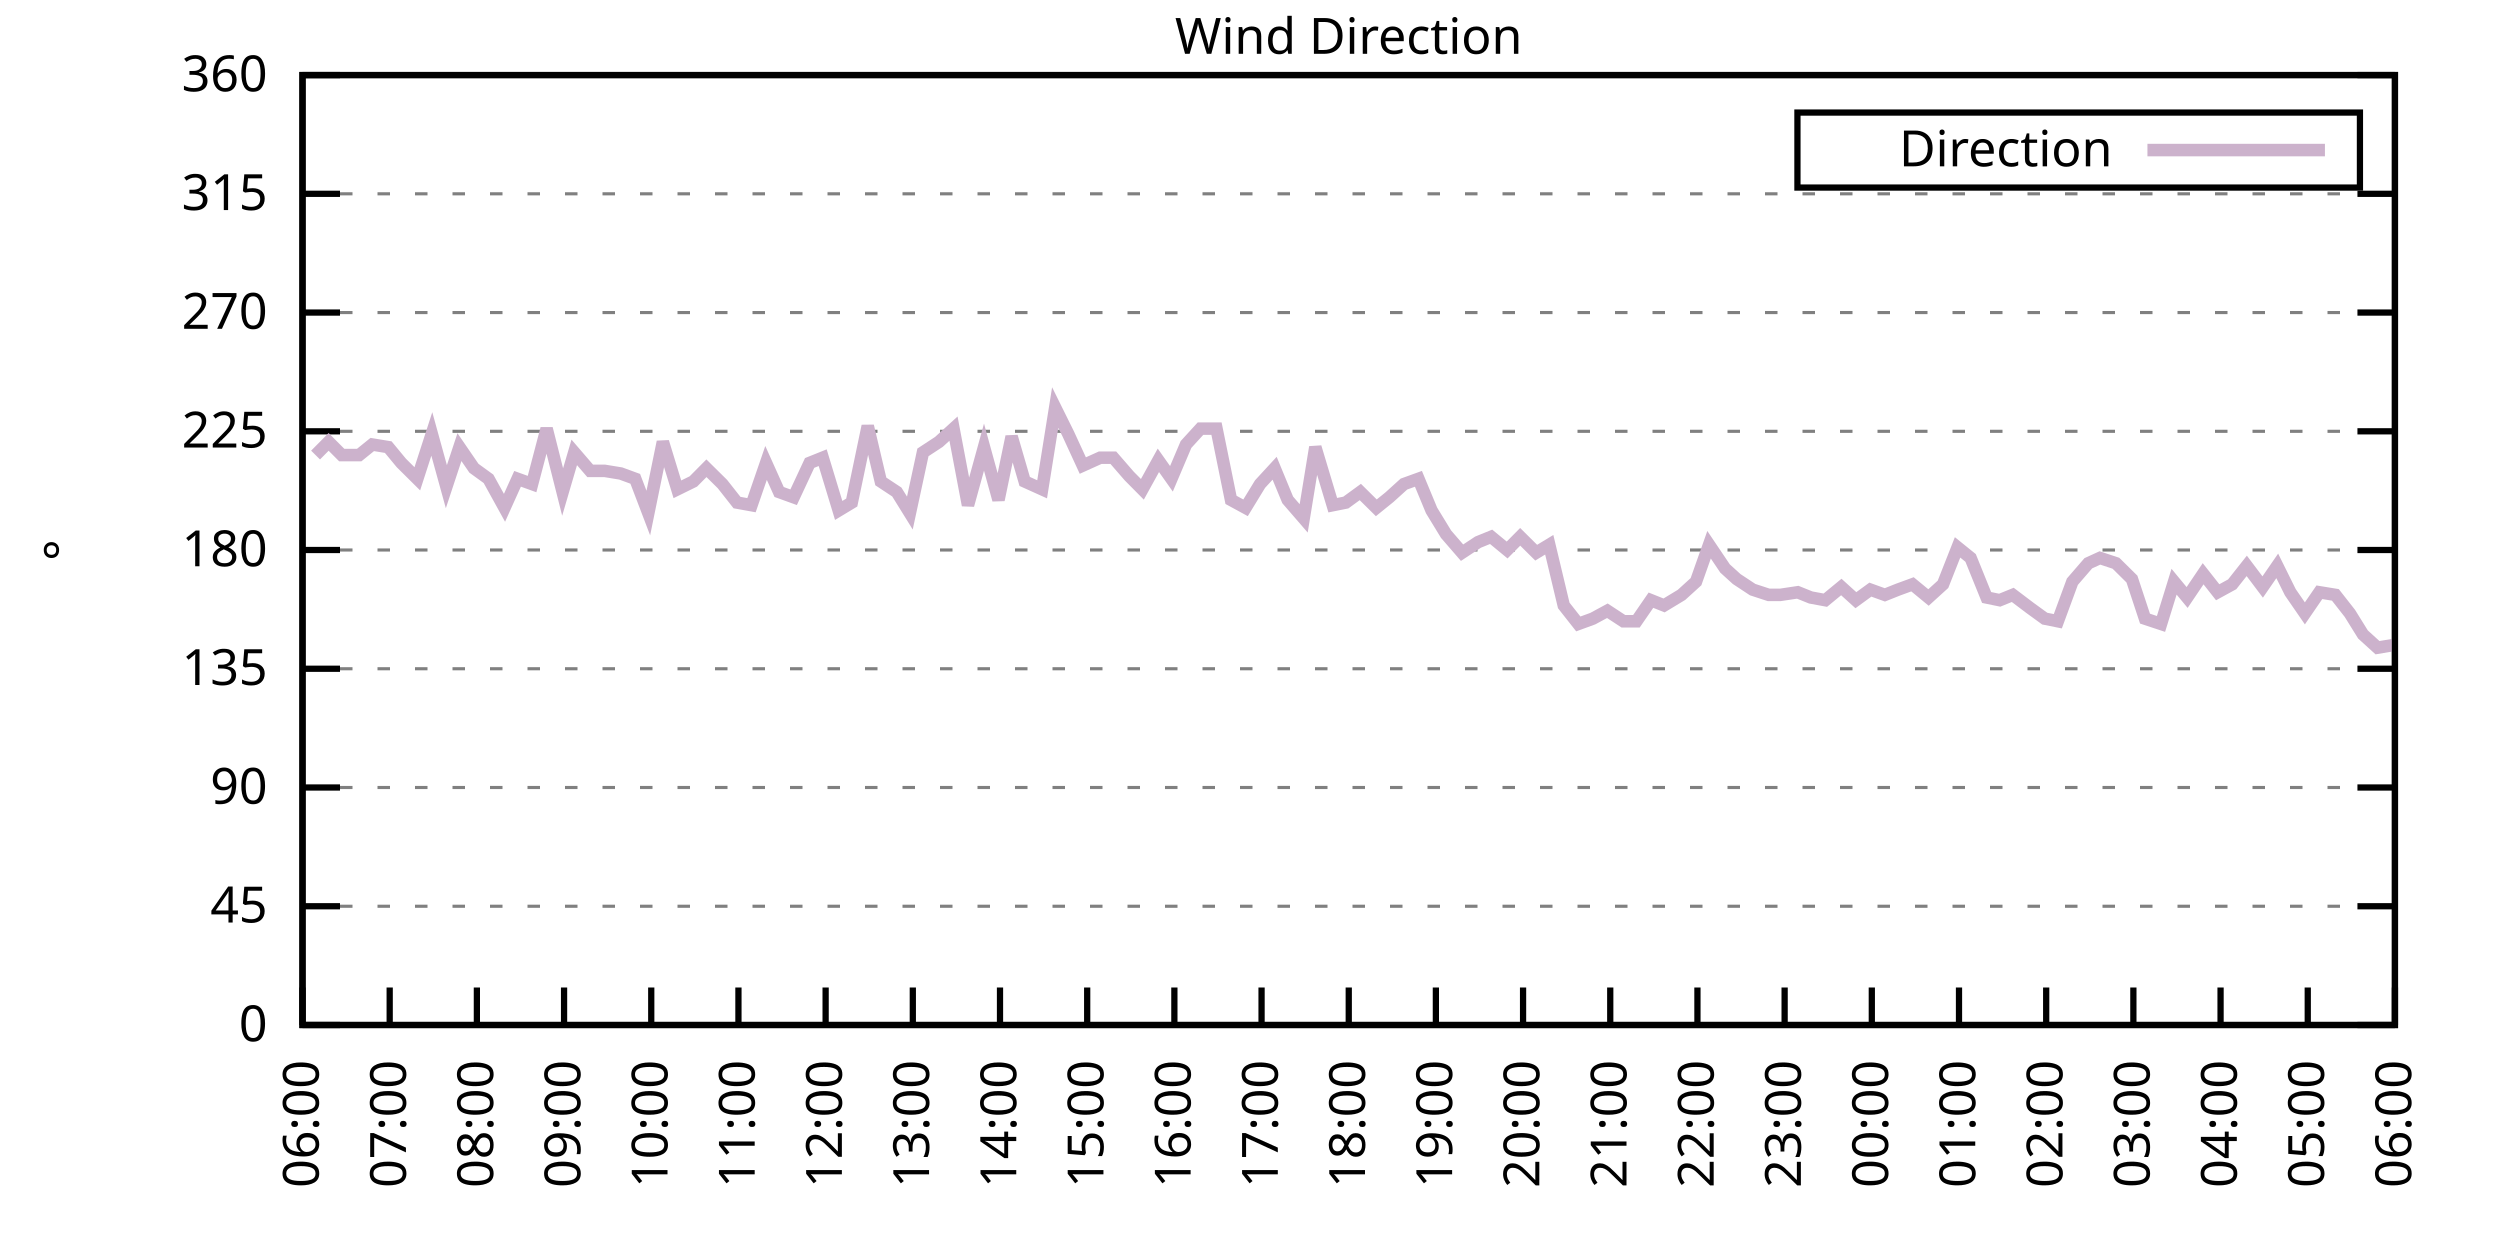
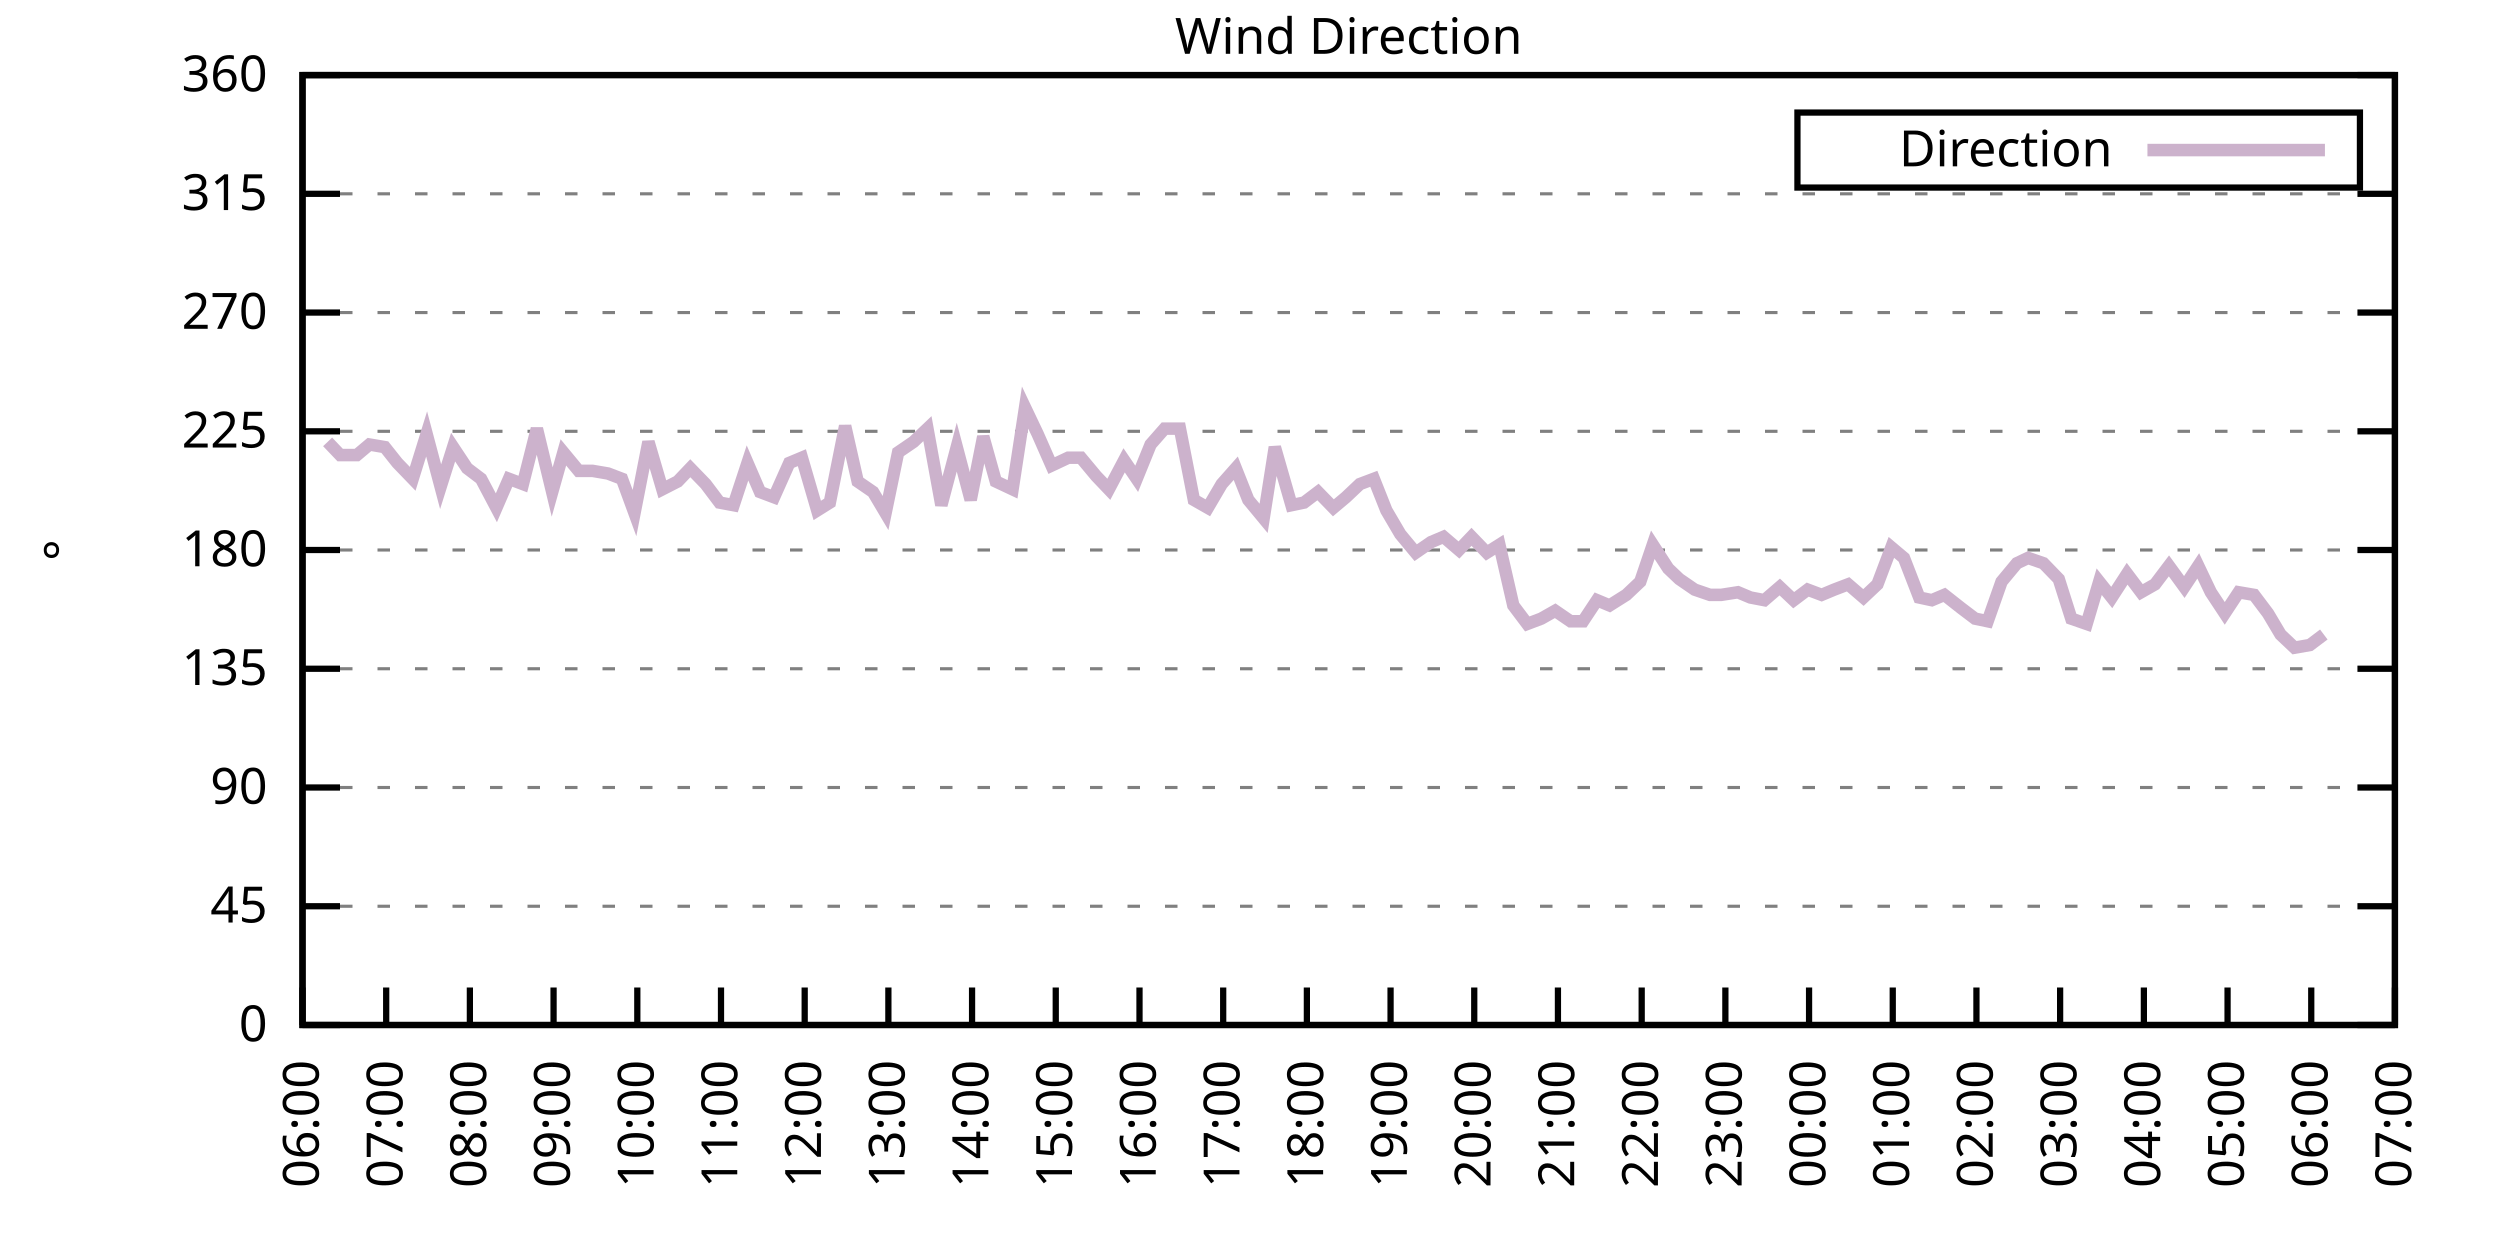
<svg xmlns="http://www.w3.org/2000/svg" xmlns:xlink="http://www.w3.org/1999/xlink" width="400" height="200" viewBox="0 0 400 200">
  <g id="gnuplot_canvas">
    <rect x="0" y="0" width="400" height="200" fill="none" />
    <defs>
      <circle id="gpDot" r="0.5" stroke-width="0.5" stroke="currentColor" />
      <path id="gpPt0" stroke-width="0.333" stroke="currentColor" d="M-1,0 h2 M0,-1 v2" />
      <path id="gpPt1" stroke-width="0.333" stroke="currentColor" d="M-1,-1 L1,1 M1,-1 L-1,1" />
      <path id="gpPt2" stroke-width="0.333" stroke="currentColor" d="M-1,0 L1,0 M0,-1 L0,1 M-1,-1 L1,1 M-1,1 L1,-1" />
      <rect id="gpPt3" stroke-width="0.333" stroke="currentColor" x="-1" y="-1" width="2" height="2" />
      <rect id="gpPt4" stroke-width="0.333" stroke="currentColor" fill="currentColor" x="-1" y="-1" width="2" height="2" />
      <circle id="gpPt5" stroke-width="0.333" stroke="currentColor" cx="0" cy="0" r="1" />
      <use xlink:href="#gpPt5" id="gpPt6" fill="currentColor" stroke="none" />
      <path id="gpPt7" stroke-width="0.333" stroke="currentColor" d="M0,-1.33 L-1.33,0.67 L1.33,0.67 z" />
      <use xlink:href="#gpPt7" id="gpPt8" fill="currentColor" stroke="none" />
      <use xlink:href="#gpPt7" id="gpPt9" stroke="currentColor" transform="rotate(180)" />
      <use xlink:href="#gpPt9" id="gpPt10" fill="currentColor" stroke="none" />
      <use xlink:href="#gpPt3" id="gpPt11" stroke="currentColor" transform="rotate(45)" />
      <use xlink:href="#gpPt11" id="gpPt12" fill="currentColor" stroke="none" />
      <path id="gpPt13" stroke-width="0.333" stroke="currentColor" d="M0,1.330 L1.265,0.411 L0.782,-1.067 L-0.782,-1.076 L-1.265,0.411 z" />
      <use xlink:href="#gpPt13" id="gpPt14" fill="currentColor" stroke="none" />
      <filter id="textbox" filterUnits="objectBoundingBox" x="0" y="0" height="1" width="1">
        <feFlood flood-color="white" flood-opacity="1" result="bgnd" />
        <feComposite in="SourceGraphic" in2="bgnd" operator="atop" />
      </filter>
      <filter id="greybox" filterUnits="objectBoundingBox" x="0" y="0" height="1" width="1">
        <feFlood flood-color="lightgrey" flood-opacity="1" result="grey" />
        <feComposite in="SourceGraphic" in2="grey" operator="atop" />
      </filter>
    </defs>
    <g fill="none" color="white" stroke="currentColor" stroke-width="1.00" stroke-linecap="butt" stroke-linejoin="miter">
</g>
    <g fill="none" color="black" stroke="currentColor" stroke-width="1.00" stroke-linecap="butt" stroke-linejoin="miter">
      <g stroke="none" shape-rendering="crispEdges">
        <polygon fill="rgb(255, 255, 255)" points="48.40,164.00 383.18,164.00 383.18,12.02 48.40,12.02 " />
      </g>
    </g>
    <g fill="none" color="black" stroke="currentColor" stroke-width="1.00" stroke-linecap="butt" stroke-linejoin="miter">
</g>
    <g fill="none" color="black" stroke="black" stroke-width="0.50" stroke-linecap="butt" stroke-linejoin="miter">
</g>
    <g fill="none" color="gray" stroke="currentColor" stroke-width="0.50" stroke-linecap="butt" stroke-linejoin="miter">
      <path stroke="gray" stroke-dasharray="2,4" class="gridline" d="M48.40,164.00 L383.19,164.00  " />
    </g>
    <g fill="none" color="gray" stroke="gray" stroke-width="1.00" stroke-linecap="butt" stroke-linejoin="miter">
</g>
    <g fill="none" color="black" stroke="currentColor" stroke-width="1.00" stroke-linecap="butt" stroke-linejoin="miter">
      <path stroke="black" d="M48.40,164.00 L54.40,164.00 M383.19,164.00 L377.19,164.00  " />
      <g transform="translate(42.80,166.60)" stroke="none" fill="black" font-family="Sans" font-size="8.00" text-anchor="end">
        <text>
          <tspan font-family="Sans"> 0</tspan>
        </text>
      </g>
    </g>
    <g fill="none" color="black" stroke="currentColor" stroke-width="1.00" stroke-linecap="butt" stroke-linejoin="miter">
</g>
    <g fill="none" color="black" stroke="black" stroke-width="0.50" stroke-linecap="butt" stroke-linejoin="miter">
</g>
    <g fill="none" color="gray" stroke="currentColor" stroke-width="0.50" stroke-linecap="butt" stroke-linejoin="miter">
      <path stroke="gray" stroke-dasharray="2,4" class="gridline" d="M48.40,145.00 L383.19,145.00  " />
    </g>
    <g fill="none" color="gray" stroke="gray" stroke-width="1.00" stroke-linecap="butt" stroke-linejoin="miter">
</g>
    <g fill="none" color="black" stroke="currentColor" stroke-width="1.00" stroke-linecap="butt" stroke-linejoin="miter">
      <path stroke="black" d="M48.40,145.00 L54.40,145.00 M383.19,145.00 L377.19,145.00  " />
      <g transform="translate(42.80,147.60)" stroke="none" fill="black" font-family="Sans" font-size="8.00" text-anchor="end">
        <text>
          <tspan font-family="Sans"> 45</tspan>
        </text>
      </g>
    </g>
    <g fill="none" color="black" stroke="currentColor" stroke-width="1.00" stroke-linecap="butt" stroke-linejoin="miter">
</g>
    <g fill="none" color="black" stroke="black" stroke-width="0.50" stroke-linecap="butt" stroke-linejoin="miter">
</g>
    <g fill="none" color="gray" stroke="currentColor" stroke-width="0.50" stroke-linecap="butt" stroke-linejoin="miter">
      <path stroke="gray" stroke-dasharray="2,4" class="gridline" d="M48.40,126.00 L383.19,126.00  " />
    </g>
    <g fill="none" color="gray" stroke="gray" stroke-width="1.00" stroke-linecap="butt" stroke-linejoin="miter">
</g>
    <g fill="none" color="black" stroke="currentColor" stroke-width="1.00" stroke-linecap="butt" stroke-linejoin="miter">
      <path stroke="black" d="M48.40,126.00 L54.40,126.00 M383.19,126.00 L377.19,126.00  " />
      <g transform="translate(42.80,128.60)" stroke="none" fill="black" font-family="Sans" font-size="8.00" text-anchor="end">
        <text>
          <tspan font-family="Sans"> 90</tspan>
        </text>
      </g>
    </g>
    <g fill="none" color="black" stroke="currentColor" stroke-width="1.00" stroke-linecap="butt" stroke-linejoin="miter">
</g>
    <g fill="none" color="black" stroke="black" stroke-width="0.50" stroke-linecap="butt" stroke-linejoin="miter">
</g>
    <g fill="none" color="gray" stroke="currentColor" stroke-width="0.50" stroke-linecap="butt" stroke-linejoin="miter">
      <path stroke="gray" stroke-dasharray="2,4" class="gridline" d="M48.40,107.00 L383.19,107.00  " />
    </g>
    <g fill="none" color="gray" stroke="gray" stroke-width="1.00" stroke-linecap="butt" stroke-linejoin="miter">
</g>
    <g fill="none" color="black" stroke="currentColor" stroke-width="1.00" stroke-linecap="butt" stroke-linejoin="miter">
      <path stroke="black" d="M48.40,107.00 L54.40,107.00 M383.19,107.00 L377.19,107.00  " />
      <g transform="translate(42.80,109.60)" stroke="none" fill="black" font-family="Sans" font-size="8.00" text-anchor="end">
        <text>
          <tspan font-family="Sans"> 135</tspan>
        </text>
      </g>
    </g>
    <g fill="none" color="black" stroke="currentColor" stroke-width="1.00" stroke-linecap="butt" stroke-linejoin="miter">
</g>
    <g fill="none" color="black" stroke="black" stroke-width="0.50" stroke-linecap="butt" stroke-linejoin="miter">
</g>
    <g fill="none" color="gray" stroke="currentColor" stroke-width="0.50" stroke-linecap="butt" stroke-linejoin="miter">
      <path stroke="gray" stroke-dasharray="2,4" class="gridline" d="M48.40,88.00 L383.19,88.00  " />
    </g>
    <g fill="none" color="gray" stroke="gray" stroke-width="1.00" stroke-linecap="butt" stroke-linejoin="miter">
</g>
    <g fill="none" color="black" stroke="currentColor" stroke-width="1.00" stroke-linecap="butt" stroke-linejoin="miter">
      <path stroke="black" d="M48.40,88.00 L54.40,88.00 M383.19,88.00 L377.19,88.00  " />
      <g transform="translate(42.80,90.60)" stroke="none" fill="black" font-family="Sans" font-size="8.00" text-anchor="end">
        <text>
          <tspan font-family="Sans"> 180</tspan>
        </text>
      </g>
    </g>
    <g fill="none" color="black" stroke="currentColor" stroke-width="1.00" stroke-linecap="butt" stroke-linejoin="miter">
</g>
    <g fill="none" color="black" stroke="black" stroke-width="0.50" stroke-linecap="butt" stroke-linejoin="miter">
</g>
    <g fill="none" color="gray" stroke="currentColor" stroke-width="0.50" stroke-linecap="butt" stroke-linejoin="miter">
      <path stroke="gray" stroke-dasharray="2,4" class="gridline" d="M48.40,69.01 L383.19,69.01  " />
    </g>
    <g fill="none" color="gray" stroke="gray" stroke-width="1.00" stroke-linecap="butt" stroke-linejoin="miter">
</g>
    <g fill="none" color="black" stroke="currentColor" stroke-width="1.00" stroke-linecap="butt" stroke-linejoin="miter">
      <path stroke="black" d="M48.40,69.01 L54.40,69.01 M383.19,69.01 L377.19,69.01  " />
      <g transform="translate(42.80,71.61)" stroke="none" fill="black" font-family="Sans" font-size="8.00" text-anchor="end">
        <text>
          <tspan font-family="Sans"> 225</tspan>
        </text>
      </g>
    </g>
    <g fill="none" color="black" stroke="currentColor" stroke-width="1.00" stroke-linecap="butt" stroke-linejoin="miter">
</g>
    <g fill="none" color="black" stroke="black" stroke-width="0.50" stroke-linecap="butt" stroke-linejoin="miter">
</g>
    <g fill="none" color="gray" stroke="currentColor" stroke-width="0.50" stroke-linecap="butt" stroke-linejoin="miter">
      <path stroke="gray" stroke-dasharray="2,4" class="gridline" d="M48.40,50.01 L383.19,50.01  " />
    </g>
    <g fill="none" color="gray" stroke="gray" stroke-width="1.00" stroke-linecap="butt" stroke-linejoin="miter">
</g>
    <g fill="none" color="black" stroke="currentColor" stroke-width="1.00" stroke-linecap="butt" stroke-linejoin="miter">
      <path stroke="black" d="M48.40,50.01 L54.40,50.01 M383.19,50.01 L377.19,50.01  " />
      <g transform="translate(42.80,52.61)" stroke="none" fill="black" font-family="Sans" font-size="8.00" text-anchor="end">
        <text>
          <tspan font-family="Sans"> 270</tspan>
        </text>
      </g>
    </g>
    <g fill="none" color="black" stroke="currentColor" stroke-width="1.00" stroke-linecap="butt" stroke-linejoin="miter">
</g>
    <g fill="none" color="black" stroke="black" stroke-width="0.50" stroke-linecap="butt" stroke-linejoin="miter">
</g>
    <g fill="none" color="gray" stroke="currentColor" stroke-width="0.50" stroke-linecap="butt" stroke-linejoin="miter">
      <path stroke="gray" stroke-dasharray="2,4" class="gridline" d="M48.40,31.01 L383.19,31.01  " />
    </g>
    <g fill="none" color="gray" stroke="gray" stroke-width="1.00" stroke-linecap="butt" stroke-linejoin="miter">
</g>
    <g fill="none" color="black" stroke="currentColor" stroke-width="1.00" stroke-linecap="butt" stroke-linejoin="miter">
      <path stroke="black" d="M48.40,31.01 L54.40,31.01 M383.19,31.01 L377.19,31.01  " />
      <g transform="translate(42.80,33.61)" stroke="none" fill="black" font-family="Sans" font-size="8.00" text-anchor="end">
        <text>
          <tspan font-family="Sans"> 315</tspan>
        </text>
      </g>
    </g>
    <g fill="none" color="black" stroke="currentColor" stroke-width="1.00" stroke-linecap="butt" stroke-linejoin="miter">
</g>
    <g fill="none" color="black" stroke="black" stroke-width="0.50" stroke-linecap="butt" stroke-linejoin="miter">
</g>
    <g fill="none" color="gray" stroke="currentColor" stroke-width="0.50" stroke-linecap="butt" stroke-linejoin="miter">
      <path stroke="gray" stroke-dasharray="2,4" class="gridline" d="M48.40,12.01 L383.19,12.01  " />
    </g>
    <g fill="none" color="gray" stroke="gray" stroke-width="1.00" stroke-linecap="butt" stroke-linejoin="miter">
</g>
    <g fill="none" color="black" stroke="currentColor" stroke-width="1.00" stroke-linecap="butt" stroke-linejoin="miter">
      <path stroke="black" d="M48.40,12.01 L54.40,12.01 M383.19,12.01 L377.19,12.01  " />
      <g transform="translate(42.80,14.61)" stroke="none" fill="black" font-family="Sans" font-size="8.00" text-anchor="end">
        <text>
          <tspan font-family="Sans"> 360</tspan>
        </text>
      </g>
    </g>
    <g fill="none" color="black" stroke="currentColor" stroke-width="1.00" stroke-linecap="butt" stroke-linejoin="miter">
      <path stroke="black" d="M48.40,164.00 L48.40,158.00  " />
      <g transform="translate(51.00,169.60) rotate(270.00)" stroke="none" fill="black" font-family="Sans" font-size="8.00" text-anchor="end">
        <text>
          <tspan font-family="Sans">06:00</tspan>
        </text>
      </g>
    </g>
    <g fill="none" color="black" stroke="currentColor" stroke-width="1.00" stroke-linecap="butt" stroke-linejoin="miter">
-       <path stroke="black" d="M62.35,164.00 L62.35,158.00  " />
-       <g transform="translate(64.95,169.60) rotate(270.00)" stroke="none" fill="black" font-family="Sans" font-size="8.00" text-anchor="end">
+       <path stroke="black" d="M61.79,164.00 L61.79,158.00  " />
+       <g transform="translate(64.39,169.60) rotate(270.00)" stroke="none" fill="black" font-family="Sans" font-size="8.00" text-anchor="end">
        <text>
          <tspan font-family="Sans">07:00</tspan>
        </text>
      </g>
    </g>
    <g fill="none" color="black" stroke="currentColor" stroke-width="1.00" stroke-linecap="butt" stroke-linejoin="miter">
-       <path stroke="black" d="M76.30,164.00 L76.30,158.00  " />
-       <g transform="translate(78.90,169.60) rotate(270.00)" stroke="none" fill="black" font-family="Sans" font-size="8.00" text-anchor="end">
+       <path stroke="black" d="M75.18,164.00 L75.18,158.00  " />
+       <g transform="translate(77.78,169.60) rotate(270.00)" stroke="none" fill="black" font-family="Sans" font-size="8.00" text-anchor="end">
        <text>
          <tspan font-family="Sans">08:00</tspan>
        </text>
      </g>
    </g>
    <g fill="none" color="black" stroke="currentColor" stroke-width="1.00" stroke-linecap="butt" stroke-linejoin="miter">
-       <path stroke="black" d="M90.25,164.00 L90.25,158.00  " />
-       <g transform="translate(92.85,169.60) rotate(270.00)" stroke="none" fill="black" font-family="Sans" font-size="8.00" text-anchor="end">
+       <path stroke="black" d="M88.57,164.00 L88.57,158.00  " />
+       <g transform="translate(91.17,169.60) rotate(270.00)" stroke="none" fill="black" font-family="Sans" font-size="8.00" text-anchor="end">
        <text>
          <tspan font-family="Sans">09:00</tspan>
        </text>
      </g>
    </g>
    <g fill="none" color="black" stroke="currentColor" stroke-width="1.00" stroke-linecap="butt" stroke-linejoin="miter">
-       <path stroke="black" d="M104.20,164.00 L104.20,158.00  " />
-       <g transform="translate(106.80,169.60) rotate(270.00)" stroke="none" fill="black" font-family="Sans" font-size="8.00" text-anchor="end">
+       <path stroke="black" d="M101.97,164.00 L101.97,158.00  " />
+       <g transform="translate(104.57,169.60) rotate(270.00)" stroke="none" fill="black" font-family="Sans" font-size="8.00" text-anchor="end">
        <text>
          <tspan font-family="Sans">10:00</tspan>
        </text>
      </g>
    </g>
    <g fill="none" color="black" stroke="currentColor" stroke-width="1.00" stroke-linecap="butt" stroke-linejoin="miter">
-       <path stroke="black" d="M118.15,164.00 L118.15,158.00  " />
-       <g transform="translate(120.75,169.60) rotate(270.00)" stroke="none" fill="black" font-family="Sans" font-size="8.00" text-anchor="end">
+       <path stroke="black" d="M115.36,164.00 L115.36,158.00  " />
+       <g transform="translate(117.96,169.60) rotate(270.00)" stroke="none" fill="black" font-family="Sans" font-size="8.00" text-anchor="end">
        <text>
          <tspan font-family="Sans">11:00</tspan>
        </text>
      </g>
    </g>
    <g fill="none" color="black" stroke="currentColor" stroke-width="1.00" stroke-linecap="butt" stroke-linejoin="miter">
-       <path stroke="black" d="M132.10,164.00 L132.10,158.00  " />
-       <g transform="translate(134.70,169.60) rotate(270.00)" stroke="none" fill="black" font-family="Sans" font-size="8.00" text-anchor="end">
+       <path stroke="black" d="M128.75,164.00 L128.75,158.00  " />
+       <g transform="translate(131.35,169.60) rotate(270.00)" stroke="none" fill="black" font-family="Sans" font-size="8.00" text-anchor="end">
        <text>
          <tspan font-family="Sans">12:00</tspan>
        </text>
      </g>
    </g>
    <g fill="none" color="black" stroke="currentColor" stroke-width="1.00" stroke-linecap="butt" stroke-linejoin="miter">
-       <path stroke="black" d="M146.05,164.00 L146.05,158.00  " />
-       <g transform="translate(148.65,169.60) rotate(270.00)" stroke="none" fill="black" font-family="Sans" font-size="8.00" text-anchor="end">
+       <path stroke="black" d="M142.14,164.00 L142.14,158.00  " />
+       <g transform="translate(144.74,169.60) rotate(270.00)" stroke="none" fill="black" font-family="Sans" font-size="8.00" text-anchor="end">
        <text>
          <tspan font-family="Sans">13:00</tspan>
        </text>
      </g>
    </g>
    <g fill="none" color="black" stroke="currentColor" stroke-width="1.00" stroke-linecap="butt" stroke-linejoin="miter">
-       <path stroke="black" d="M160.00,164.00 L160.00,158.00  " />
-       <g transform="translate(162.60,169.60) rotate(270.00)" stroke="none" fill="black" font-family="Sans" font-size="8.00" text-anchor="end">
+       <path stroke="black" d="M155.53,164.00 L155.53,158.00  " />
+       <g transform="translate(158.13,169.60) rotate(270.00)" stroke="none" fill="black" font-family="Sans" font-size="8.00" text-anchor="end">
        <text>
          <tspan font-family="Sans">14:00</tspan>
        </text>
      </g>
    </g>
    <g fill="none" color="black" stroke="currentColor" stroke-width="1.00" stroke-linecap="butt" stroke-linejoin="miter">
-       <path stroke="black" d="M173.95,164.00 L173.95,158.00  " />
-       <g transform="translate(176.55,169.60) rotate(270.00)" stroke="none" fill="black" font-family="Sans" font-size="8.00" text-anchor="end">
+       <path stroke="black" d="M168.92,164.00 L168.92,158.00  " />
+       <g transform="translate(171.52,169.60) rotate(270.00)" stroke="none" fill="black" font-family="Sans" font-size="8.00" text-anchor="end">
        <text>
          <tspan font-family="Sans">15:00</tspan>
        </text>
      </g>
    </g>
    <g fill="none" color="black" stroke="currentColor" stroke-width="1.00" stroke-linecap="butt" stroke-linejoin="miter">
-       <path stroke="black" d="M187.90,164.00 L187.90,158.00  " />
-       <g transform="translate(190.50,169.60) rotate(270.00)" stroke="none" fill="black" font-family="Sans" font-size="8.00" text-anchor="end">
+       <path stroke="black" d="M182.32,164.00 L182.32,158.00  " />
+       <g transform="translate(184.92,169.60) rotate(270.00)" stroke="none" fill="black" font-family="Sans" font-size="8.00" text-anchor="end">
        <text>
          <tspan font-family="Sans">16:00</tspan>
        </text>
      </g>
    </g>
    <g fill="none" color="black" stroke="currentColor" stroke-width="1.00" stroke-linecap="butt" stroke-linejoin="miter">
-       <path stroke="black" d="M201.85,164.00 L201.85,158.00  " />
-       <g transform="translate(204.45,169.60) rotate(270.00)" stroke="none" fill="black" font-family="Sans" font-size="8.00" text-anchor="end">
+       <path stroke="black" d="M195.71,164.00 L195.71,158.00  " />
+       <g transform="translate(198.31,169.60) rotate(270.00)" stroke="none" fill="black" font-family="Sans" font-size="8.00" text-anchor="end">
        <text>
          <tspan font-family="Sans">17:00</tspan>
        </text>
      </g>
    </g>
    <g fill="none" color="black" stroke="currentColor" stroke-width="1.00" stroke-linecap="butt" stroke-linejoin="miter">
-       <path stroke="black" d="M215.80,164.00 L215.80,158.00  " />
-       <g transform="translate(218.40,169.60) rotate(270.00)" stroke="none" fill="black" font-family="Sans" font-size="8.00" text-anchor="end">
+       <path stroke="black" d="M209.10,164.00 L209.10,158.00  " />
+       <g transform="translate(211.70,169.60) rotate(270.00)" stroke="none" fill="black" font-family="Sans" font-size="8.00" text-anchor="end">
        <text>
          <tspan font-family="Sans">18:00</tspan>
        </text>
      </g>
    </g>
    <g fill="none" color="black" stroke="currentColor" stroke-width="1.00" stroke-linecap="butt" stroke-linejoin="miter">
-       <path stroke="black" d="M229.74,164.00 L229.74,158.00  " />
-       <g transform="translate(232.34,169.60) rotate(270.00)" stroke="none" fill="black" font-family="Sans" font-size="8.00" text-anchor="end">
+       <path stroke="black" d="M222.49,164.00 L222.49,158.00  " />
+       <g transform="translate(225.09,169.60) rotate(270.00)" stroke="none" fill="black" font-family="Sans" font-size="8.00" text-anchor="end">
        <text>
          <tspan font-family="Sans">19:00</tspan>
        </text>
      </g>
    </g>
    <g fill="none" color="black" stroke="currentColor" stroke-width="1.00" stroke-linecap="butt" stroke-linejoin="miter">
-       <path stroke="black" d="M243.69,164.00 L243.69,158.00  " />
-       <g transform="translate(246.29,169.60) rotate(270.00)" stroke="none" fill="black" font-family="Sans" font-size="8.00" text-anchor="end">
+       <path stroke="black" d="M235.88,164.00 L235.88,158.00  " />
+       <g transform="translate(238.48,169.60) rotate(270.00)" stroke="none" fill="black" font-family="Sans" font-size="8.00" text-anchor="end">
        <text>
          <tspan font-family="Sans">20:00</tspan>
        </text>
      </g>
    </g>
    <g fill="none" color="black" stroke="currentColor" stroke-width="1.00" stroke-linecap="butt" stroke-linejoin="miter">
-       <path stroke="black" d="M257.64,164.00 L257.64,158.00  " />
-       <g transform="translate(260.24,169.60) rotate(270.00)" stroke="none" fill="black" font-family="Sans" font-size="8.00" text-anchor="end">
+       <path stroke="black" d="M249.27,164.00 L249.27,158.00  " />
+       <g transform="translate(251.87,169.60) rotate(270.00)" stroke="none" fill="black" font-family="Sans" font-size="8.00" text-anchor="end">
        <text>
          <tspan font-family="Sans">21:00</tspan>
        </text>
      </g>
    </g>
    <g fill="none" color="black" stroke="currentColor" stroke-width="1.00" stroke-linecap="butt" stroke-linejoin="miter">
-       <path stroke="black" d="M271.59,164.00 L271.59,158.00  " />
-       <g transform="translate(274.19,169.60) rotate(270.00)" stroke="none" fill="black" font-family="Sans" font-size="8.00" text-anchor="end">
+       <path stroke="black" d="M262.67,164.00 L262.67,158.00  " />
+       <g transform="translate(265.27,169.60) rotate(270.00)" stroke="none" fill="black" font-family="Sans" font-size="8.00" text-anchor="end">
        <text>
          <tspan font-family="Sans">22:00</tspan>
        </text>
      </g>
    </g>
    <g fill="none" color="black" stroke="currentColor" stroke-width="1.00" stroke-linecap="butt" stroke-linejoin="miter">
-       <path stroke="black" d="M285.54,164.00 L285.54,158.00  " />
-       <g transform="translate(288.14,169.60) rotate(270.00)" stroke="none" fill="black" font-family="Sans" font-size="8.00" text-anchor="end">
+       <path stroke="black" d="M276.06,164.00 L276.06,158.00  " />
+       <g transform="translate(278.66,169.60) rotate(270.00)" stroke="none" fill="black" font-family="Sans" font-size="8.00" text-anchor="end">
        <text>
          <tspan font-family="Sans">23:00</tspan>
        </text>
      </g>
    </g>
    <g fill="none" color="black" stroke="currentColor" stroke-width="1.00" stroke-linecap="butt" stroke-linejoin="miter">
-       <path stroke="black" d="M299.49,164.00 L299.49,158.00  " />
-       <g transform="translate(302.09,169.60) rotate(270.00)" stroke="none" fill="black" font-family="Sans" font-size="8.00" text-anchor="end">
+       <path stroke="black" d="M289.45,164.00 L289.45,158.00  " />
+       <g transform="translate(292.05,169.60) rotate(270.00)" stroke="none" fill="black" font-family="Sans" font-size="8.00" text-anchor="end">
        <text>
          <tspan font-family="Sans">00:00</tspan>
        </text>
      </g>
    </g>
    <g fill="none" color="black" stroke="currentColor" stroke-width="1.00" stroke-linecap="butt" stroke-linejoin="miter">
-       <path stroke="black" d="M313.44,164.00 L313.44,158.00  " />
-       <g transform="translate(316.04,169.60) rotate(270.00)" stroke="none" fill="black" font-family="Sans" font-size="8.00" text-anchor="end">
+       <path stroke="black" d="M302.84,164.00 L302.84,158.00  " />
+       <g transform="translate(305.44,169.60) rotate(270.00)" stroke="none" fill="black" font-family="Sans" font-size="8.00" text-anchor="end">
        <text>
          <tspan font-family="Sans">01:00</tspan>
        </text>
      </g>
    </g>
    <g fill="none" color="black" stroke="currentColor" stroke-width="1.00" stroke-linecap="butt" stroke-linejoin="miter">
-       <path stroke="black" d="M327.39,164.00 L327.39,158.00  " />
-       <g transform="translate(329.99,169.60) rotate(270.00)" stroke="none" fill="black" font-family="Sans" font-size="8.00" text-anchor="end">
+       <path stroke="black" d="M316.23,164.00 L316.23,158.00  " />
+       <g transform="translate(318.83,169.60) rotate(270.00)" stroke="none" fill="black" font-family="Sans" font-size="8.00" text-anchor="end">
        <text>
          <tspan font-family="Sans">02:00</tspan>
        </text>
      </g>
    </g>
    <g fill="none" color="black" stroke="currentColor" stroke-width="1.00" stroke-linecap="butt" stroke-linejoin="miter">
-       <path stroke="black" d="M341.34,164.00 L341.34,158.00  " />
-       <g transform="translate(343.94,169.60) rotate(270.00)" stroke="none" fill="black" font-family="Sans" font-size="8.00" text-anchor="end">
+       <path stroke="black" d="M329.62,164.00 L329.62,158.00  " />
+       <g transform="translate(332.22,169.60) rotate(270.00)" stroke="none" fill="black" font-family="Sans" font-size="8.00" text-anchor="end">
        <text>
          <tspan font-family="Sans">03:00</tspan>
        </text>
      </g>
    </g>
    <g fill="none" color="black" stroke="currentColor" stroke-width="1.00" stroke-linecap="butt" stroke-linejoin="miter">
-       <path stroke="black" d="M355.29,164.00 L355.29,158.00  " />
-       <g transform="translate(357.89,169.60) rotate(270.00)" stroke="none" fill="black" font-family="Sans" font-size="8.00" text-anchor="end">
+       <path stroke="black" d="M343.02,164.00 L343.02,158.00  " />
+       <g transform="translate(345.62,169.60) rotate(270.00)" stroke="none" fill="black" font-family="Sans" font-size="8.00" text-anchor="end">
        <text>
          <tspan font-family="Sans">04:00</tspan>
        </text>
      </g>
    </g>
    <g fill="none" color="black" stroke="currentColor" stroke-width="1.00" stroke-linecap="butt" stroke-linejoin="miter">
-       <path stroke="black" d="M369.24,164.00 L369.24,158.00  " />
-       <g transform="translate(371.84,169.60) rotate(270.00)" stroke="none" fill="black" font-family="Sans" font-size="8.00" text-anchor="end">
+       <path stroke="black" d="M356.41,164.00 L356.41,158.00  " />
+       <g transform="translate(359.01,169.60) rotate(270.00)" stroke="none" fill="black" font-family="Sans" font-size="8.00" text-anchor="end">
        <text>
          <tspan font-family="Sans">05:00</tspan>
+         </text>
+       </g>
+     </g>
+     <g fill="none" color="black" stroke="currentColor" stroke-width="1.00" stroke-linecap="butt" stroke-linejoin="miter">
+       <path stroke="black" d="M369.80,164.00 L369.80,158.00  " />
+       <g transform="translate(372.40,169.60) rotate(270.00)" stroke="none" fill="black" font-family="Sans" font-size="8.00" text-anchor="end">
+         <text>
+           <tspan font-family="Sans">06:00</tspan>
        </text>
      </g>
    </g>
    <g fill="none" color="black" stroke="currentColor" stroke-width="1.00" stroke-linecap="butt" stroke-linejoin="miter">
      <path stroke="black" d="M383.19,164.00 L383.19,158.00  " />
      <g transform="translate(385.79,169.60) rotate(270.00)" stroke="none" fill="black" font-family="Sans" font-size="8.00" text-anchor="end">
        <text>
-           <tspan font-family="Sans">06:00</tspan>
+           <tspan font-family="Sans">07:00</tspan>
        </text>
      </g>
    </g>
    <g fill="none" color="black" stroke="currentColor" stroke-width="1.00" stroke-linecap="butt" stroke-linejoin="miter">
</g>
    <g fill="none" color="black" stroke="currentColor" stroke-width="1.00" stroke-linecap="butt" stroke-linejoin="miter">
      <path stroke="black" d="M48.40,12.01 L48.40,164.00 L383.19,164.00 L383.19,12.01 L48.40,12.01 Z  " />
    </g>
    <g fill="none" color="black" stroke="currentColor" stroke-width="1.00" stroke-linecap="butt" stroke-linejoin="miter">
</g>
    <g fill="none" color="black" stroke="currentColor" stroke-width="1.00" stroke-linecap="butt" stroke-linejoin="miter">
      <path stroke="black" d="M287.59,30.01 L287.59,18.01 L377.59,18.01 L377.59,30.01 L287.59,30.01 Z  " />
    </g>
    <g id="Wind_direction_plot_1">
      <g fill="none" color="white" stroke="black" stroke-width="2.00" stroke-linecap="butt" stroke-linejoin="miter">
</g>
      <g fill="none" color="black" stroke="currentColor" stroke-width="2.00" stroke-linecap="butt" stroke-linejoin="miter">
        <g transform="translate(337.99,26.61)" stroke="none" fill="black" font-family="Sans" font-size="8.00" text-anchor="end">
          <text>
            <tspan font-family="Sans">Direction</tspan>
          </text>
        </g>
      </g>
      <g fill="none" color="black" stroke="currentColor" stroke-width="2.00" stroke-linecap="butt" stroke-linejoin="miter">
-         <path stroke="rgb(204, 178, 204)" d="M343.59,24.01 L371.99,24.01 M50.49,72.81 L52.58,70.70 L54.68,72.81 L57.47,72.81 L59.56,71.12 L62.12,71.54   L64.21,74.07 L66.77,76.61 L69.09,69.43 L71.42,77.87 L73.51,71.54 L75.83,74.92 L78.16,76.61 L80.72,81.25   L82.81,76.61 L85.13,77.45 L87.46,68.58 L90.02,78.72 L91.88,72.38 L94.43,75.34 L96.76,75.34 L99.32,75.76   L101.64,76.61 L103.73,82.09 L106.06,70.70 L108.38,78.29 L110.94,77.03 L113.03,74.92 L115.59,77.45 L117.92,80.41   L120.24,80.83 L122.57,74.07 L124.66,78.72 L126.98,79.56 L129.54,74.07 L131.63,73.23 L134.19,81.67 L136.28,80.41   L138.84,68.16 L140.93,77.03 L143.49,78.72 L145.58,82.09 L147.67,72.38 L150.23,70.70 L152.56,68.58 L154.88,80.83   L157.44,71.54 L159.76,79.98 L161.86,69.85 L163.95,77.03 L166.74,78.29 L168.83,65.21 L170.92,69.43 L173.25,74.49   L176.04,73.23 L178.13,73.23 L180.69,76.18 L182.78,78.29 L185.34,73.65 L187.43,76.61 L189.76,71.12 L192.08,68.58   L194.64,68.58 L196.96,79.98 L199.29,81.25 L201.61,77.45 L203.94,74.92 L206.03,79.98 L208.59,82.94 L210.45,71.54   L213.24,80.83 L215.33,80.41 L217.65,78.72 L220.21,81.25 L222.30,79.56 L224.63,77.45 L226.95,76.61 L229.05,81.67   L231.37,85.47 L233.93,88.43 L236.49,86.74 L238.58,85.89 L241.14,88.00 L243.23,85.89 L245.79,88.43 L247.88,87.16   L250.20,96.87 L252.53,99.83 L254.85,98.98 L257.18,97.72 L259.74,99.40 L261.83,99.40 L264.15,96.03 L266.25,96.87   L269.04,95.18 L271.36,93.07 L273.45,87.16 L276.01,90.96 L277.87,92.65 L280.43,94.34 L282.99,95.18 L284.85,95.18   L287.64,94.76 L289.73,95.60 L292.05,96.03 L294.61,93.92 L296.94,96.03 L299.26,94.34 L301.58,95.18 L303.68,94.34   L306.00,93.49 L308.56,95.60 L310.88,93.49 L313.21,87.58 L315.30,89.27 L317.86,95.60 L319.95,96.03 L322.04,95.18   L324.83,97.29 L327.16,98.98 L329.25,99.40 L331.58,93.07 L334.13,90.12 L335.99,89.27 L338.55,90.12 L341.11,92.65   L343.20,98.98 L345.76,99.83 L347.85,93.07 L349.94,95.60 L352.50,91.80 L354.83,94.76 L357.15,93.49 L359.48,90.54   L362.03,93.92 L364.36,90.54 L366.45,94.76 L368.78,98.14 L371.10,94.76 L373.66,95.18 L375.98,98.14 L378.08,101.52   L380.40,103.63 L382.96,103.20  " />
+         <path stroke="rgb(204, 178, 204)" d="M343.59,24.01 L371.99,24.01 M52.42,70.70 L54.43,72.81 L57.10,72.81 L59.11,71.12 L61.57,71.54 L63.58,74.07   L66.03,76.61 L68.26,69.43 L70.50,77.87 L72.50,71.54 L74.74,74.92 L76.97,76.61 L79.42,81.25 L81.43,76.61   L83.66,77.45 L85.90,68.58 L88.35,78.72 L90.14,72.38 L92.59,75.34 L94.82,75.34 L97.28,75.76 L99.51,76.61   L101.52,82.09 L103.75,70.70 L105.98,78.29 L108.44,77.03 L110.45,74.92 L112.90,77.45 L115.13,80.41 L117.37,80.83   L119.60,74.07 L121.61,78.72 L123.84,79.56 L126.29,74.07 L128.30,73.23 L130.76,81.67 L132.77,80.41 L135.22,68.16   L137.23,77.03 L139.69,78.72 L141.69,82.09 L143.70,72.38 L146.16,70.70 L148.39,68.58 L150.62,80.83 L153.08,71.54   L155.31,79.98 L157.32,69.85 L159.33,77.03 L162.01,78.29 L164.01,65.21 L166.02,69.43 L168.25,74.49 L170.93,73.23   L172.94,73.23 L175.40,76.18 L177.41,78.29 L179.86,73.65 L181.87,76.61 L184.10,71.12 L186.33,68.58 L188.79,68.58   L191.02,79.98 L193.25,81.25 L195.48,77.45 L197.72,74.92 L199.73,79.98 L202.18,82.94 L203.97,71.54 L206.64,80.83   L208.65,80.41 L210.88,78.72 L213.34,81.25 L215.35,79.56 L217.58,77.45 L219.81,76.61 L221.82,81.67 L224.05,85.47   L226.51,88.43 L228.96,86.74 L230.97,85.89 L233.43,88.00 L235.44,85.89 L237.89,88.43 L239.90,87.16 L242.13,96.87   L244.36,99.83 L246.60,98.98 L248.83,97.72 L251.28,99.40 L253.29,99.40 L255.52,96.03 L257.53,96.87 L260.21,95.18   L262.44,93.07 L264.45,87.16 L266.91,90.96 L268.69,92.65 L271.15,94.34 L273.60,95.18 L275.39,95.18 L278.07,94.76   L280.07,95.60 L282.31,96.03 L284.76,93.92 L286.99,96.03 L289.23,94.34 L291.46,95.18 L293.47,94.34 L295.70,93.49   L298.15,95.60 L300.39,93.49 L302.62,87.58 L304.63,89.27 L307.08,95.60 L309.09,96.03 L311.10,95.18 L313.78,97.29   L316.01,98.98 L318.02,99.40 L320.25,93.07 L322.70,90.12 L324.49,89.27 L326.95,90.12 L329.40,92.65 L331.41,98.98   L333.86,99.83 L335.87,93.07 L337.88,95.60 L340.34,91.80 L342.57,94.76 L344.80,93.49 L347.03,90.54 L349.49,93.92   L351.72,90.54 L353.73,94.76 L355.96,98.14 L358.19,94.76 L360.65,95.18 L362.88,98.14 L364.89,101.52 L367.12,103.63   L369.58,103.20 L371.81,101.52  " />
      </g>
    </g>
    <g fill="none" color="black" stroke="currentColor" stroke-width="2.00" stroke-linecap="butt" stroke-linejoin="miter">
</g>
    <g fill="none" color="black" stroke="black" stroke-width="1.00" stroke-linecap="butt" stroke-linejoin="miter">
</g>
    <g fill="none" color="black" stroke="currentColor" stroke-width="1.00" stroke-linecap="butt" stroke-linejoin="miter">
      <path stroke="black" d="M48.40,12.01 L48.40,164.00 L383.19,164.00 L383.19,12.01 L48.40,12.01 Z  " />
      <g transform="translate(12.80,88.01) rotate(270.00)" stroke="none" fill="black" font-family="Sans" font-size="8.00" text-anchor="middle">
        <text>
          <tspan font-family="Sans">°</tspan>
        </text>
      </g>
    </g>
    <g fill="none" color="black" stroke="currentColor" stroke-width="1.00" stroke-linecap="butt" stroke-linejoin="miter">
</g>
    <g fill="none" color="black" stroke="currentColor" stroke-width="1.00" stroke-linecap="butt" stroke-linejoin="miter">
      <g transform="translate(215.79,8.61)" stroke="none" fill="black" font-family="Sans" font-size="8.00" text-anchor="middle">
        <text>
          <tspan font-family="Sans">Wind Direction</tspan>
        </text>
      </g>
    </g>
    <g fill="none" color="black" stroke="currentColor" stroke-width="1.00" stroke-linecap="butt" stroke-linejoin="miter">
</g>
  </g>
</svg>
